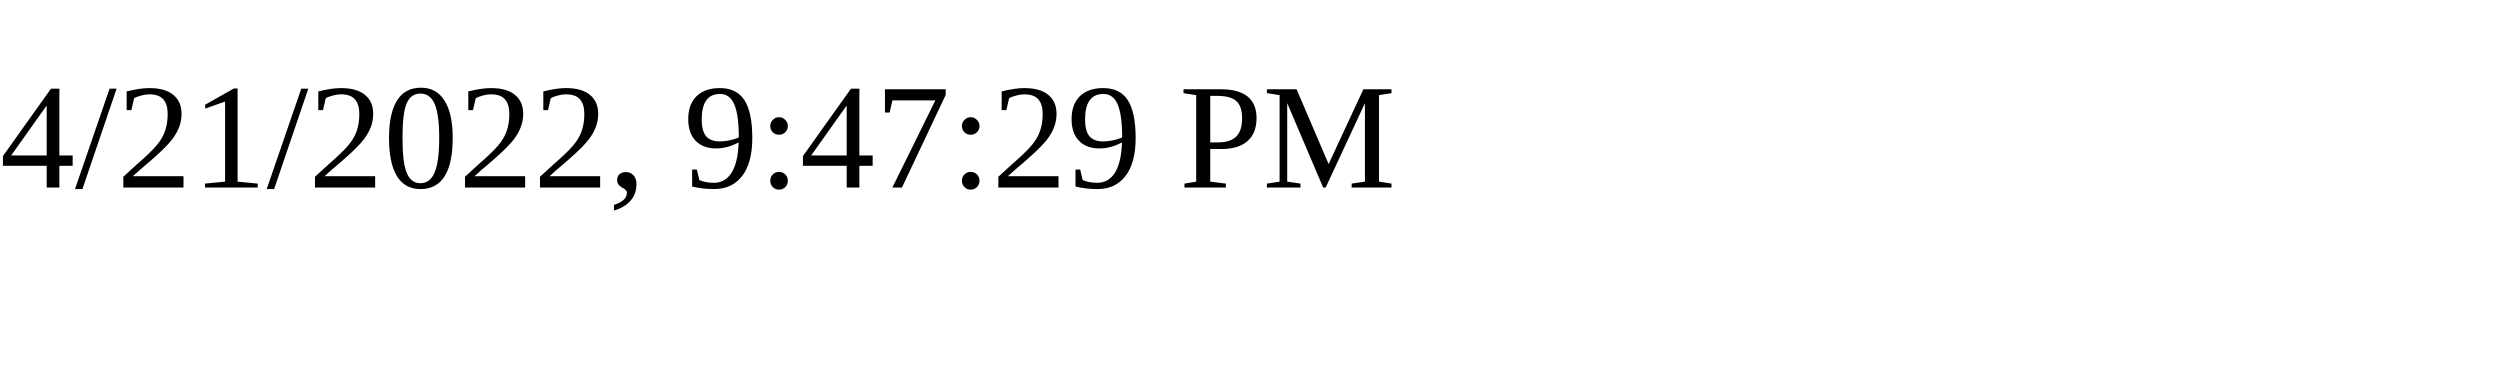
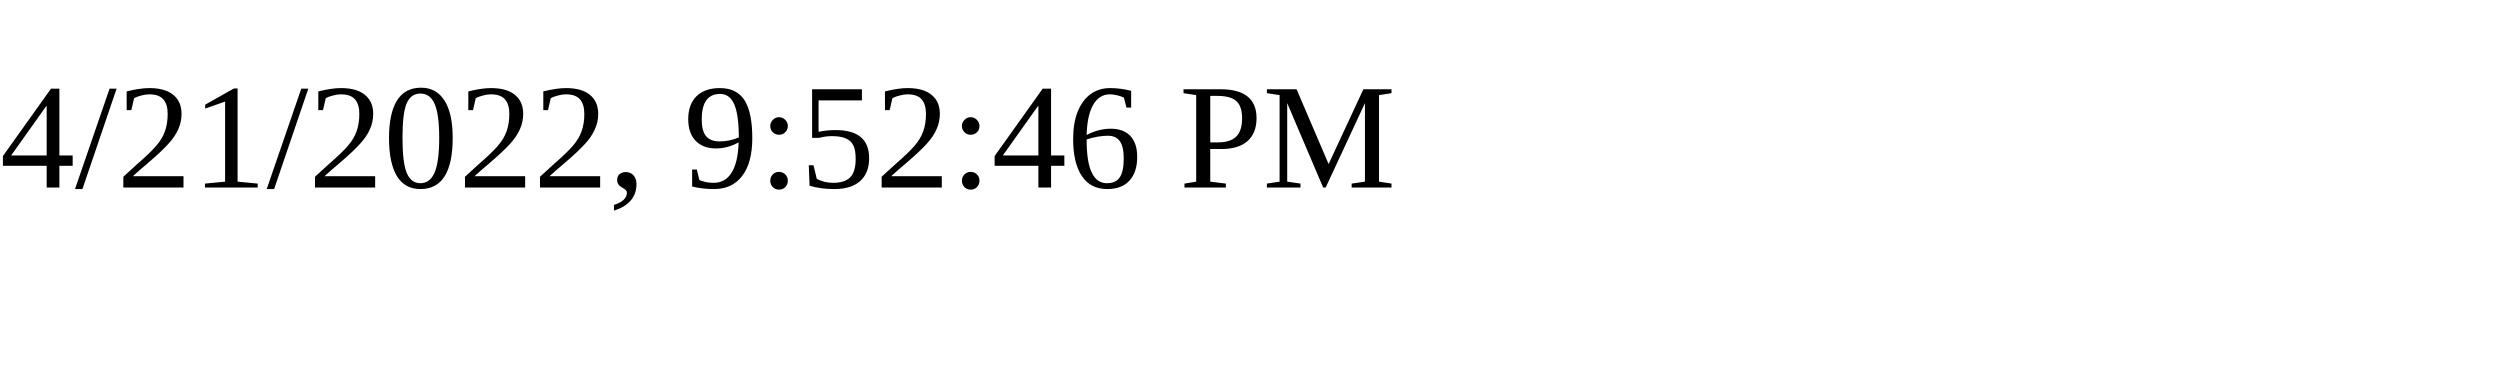
<svg xmlns="http://www.w3.org/2000/svg" height="30" width="200">
-   <text x="0" y="15">4/21/2022, 9:47:29 PM</text>
+   <text x="0" y="15">4/21/2022, 9:52:46 PM</text>
</svg>
